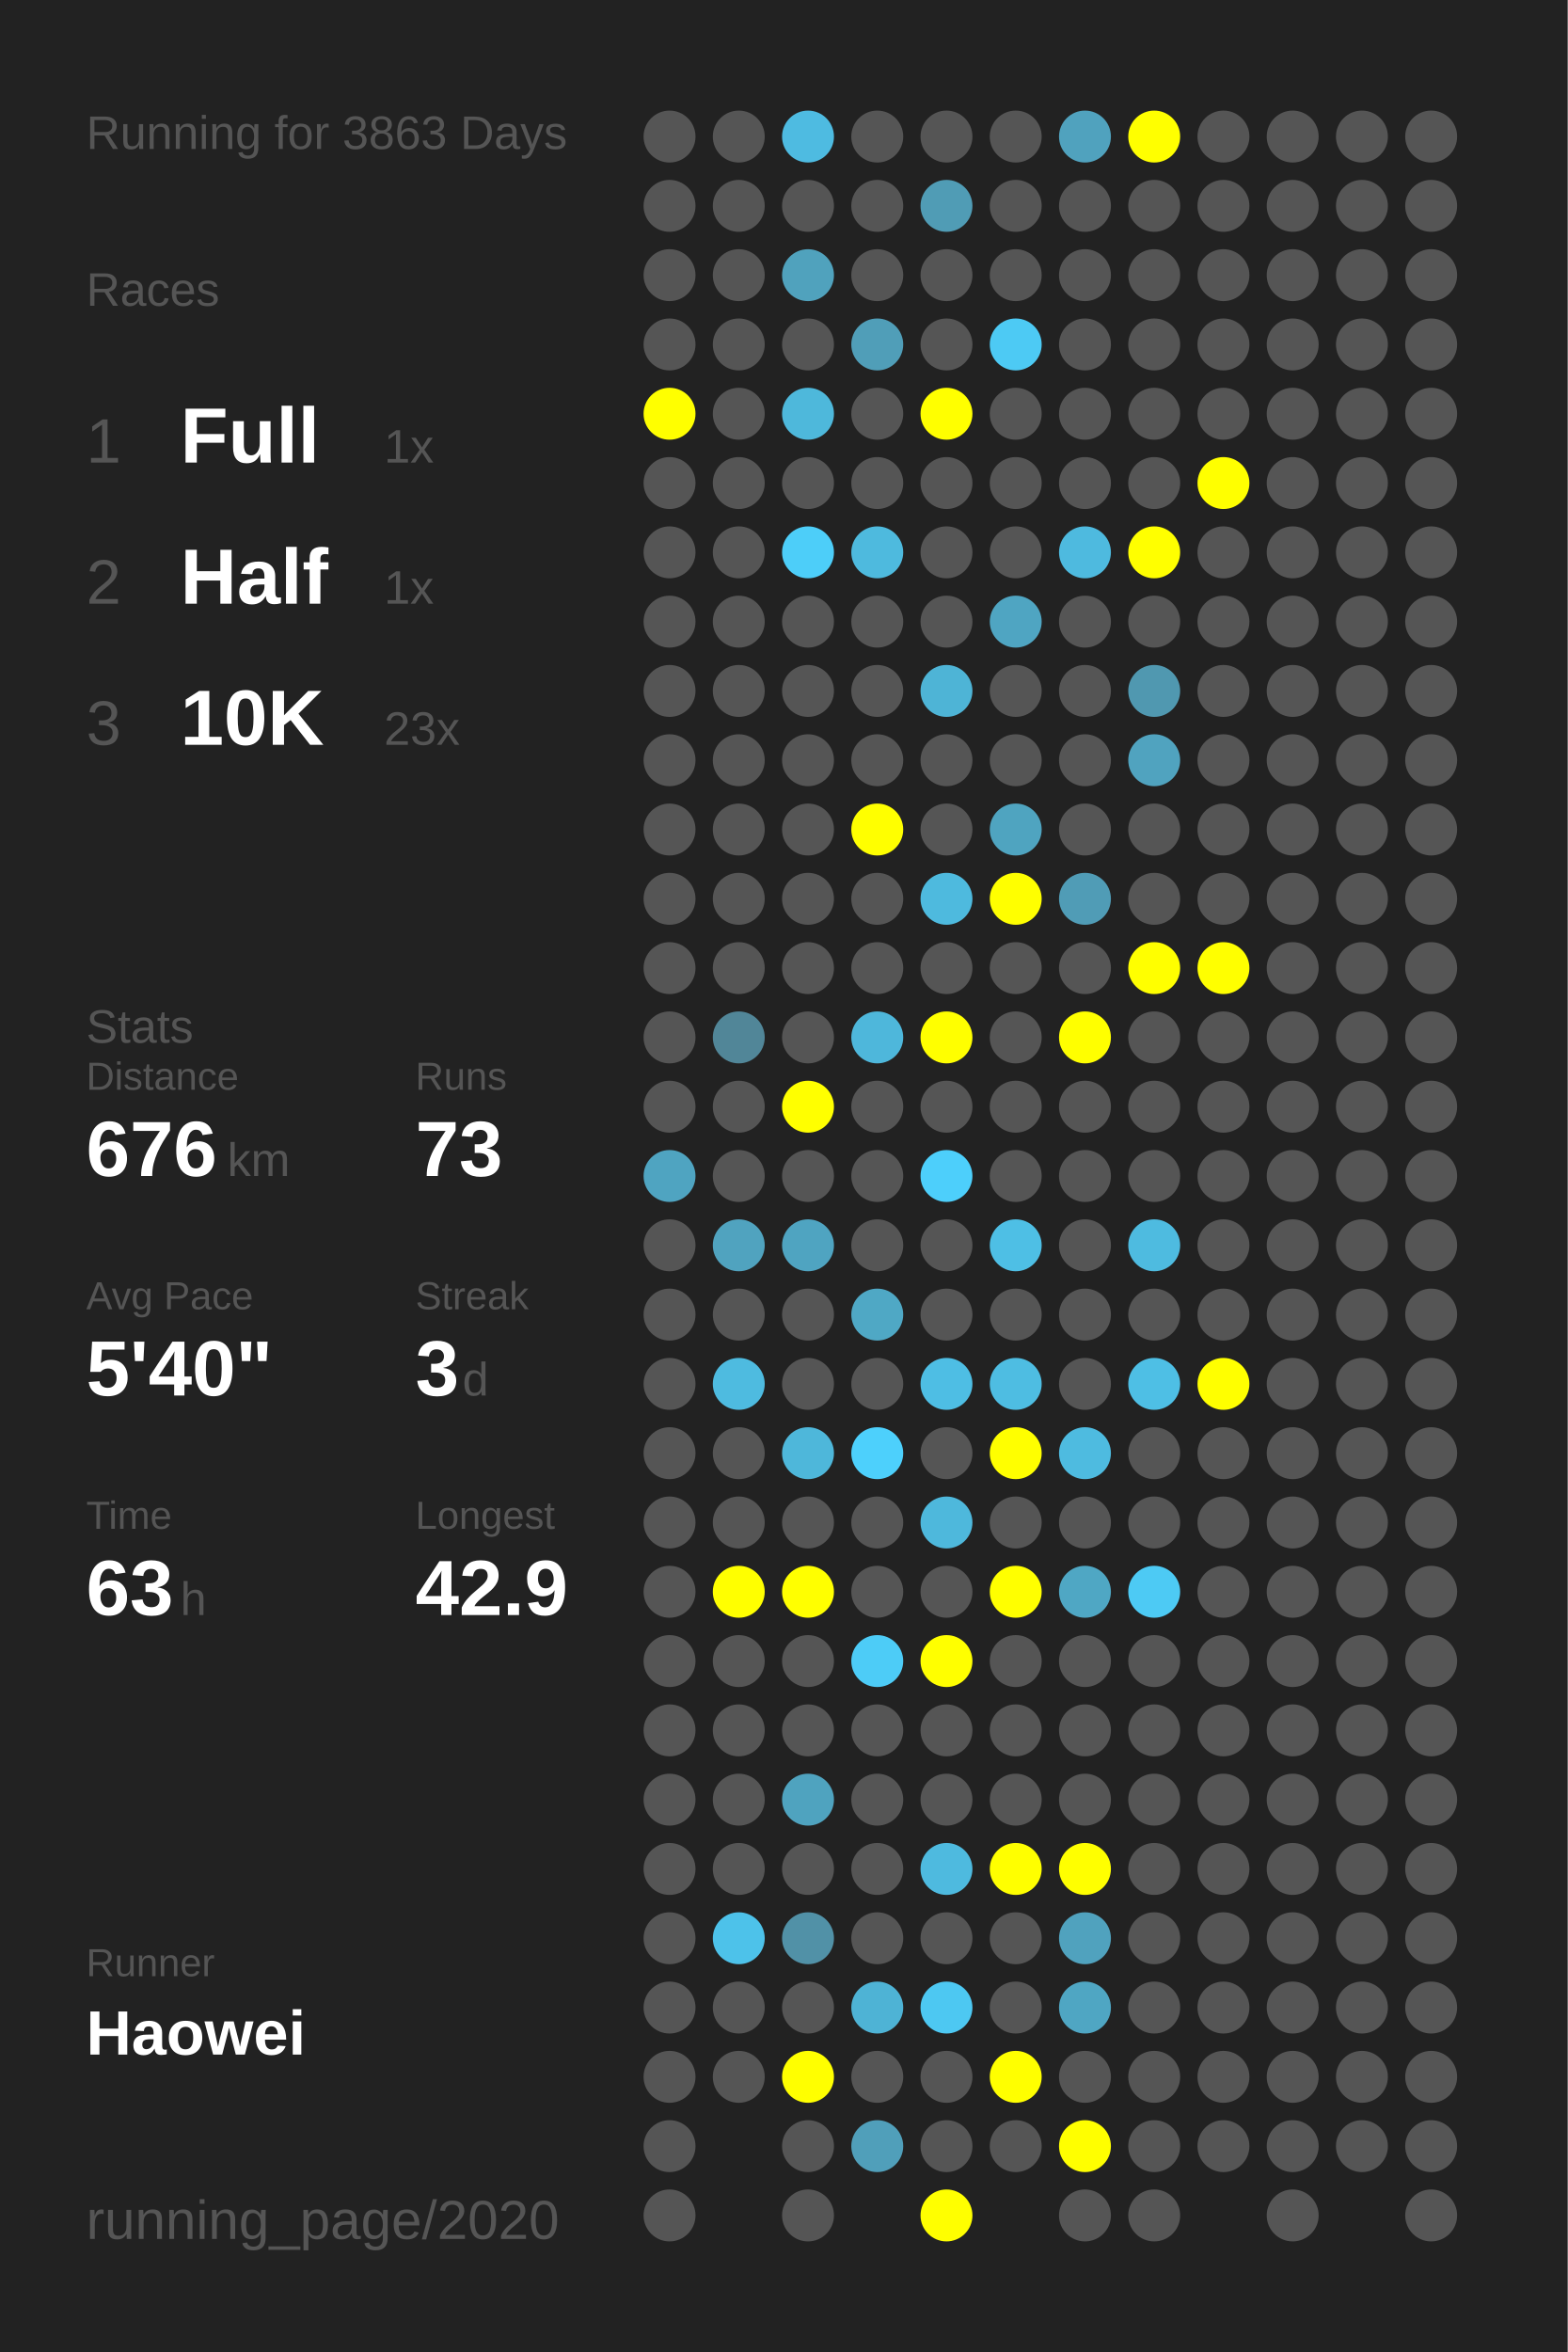
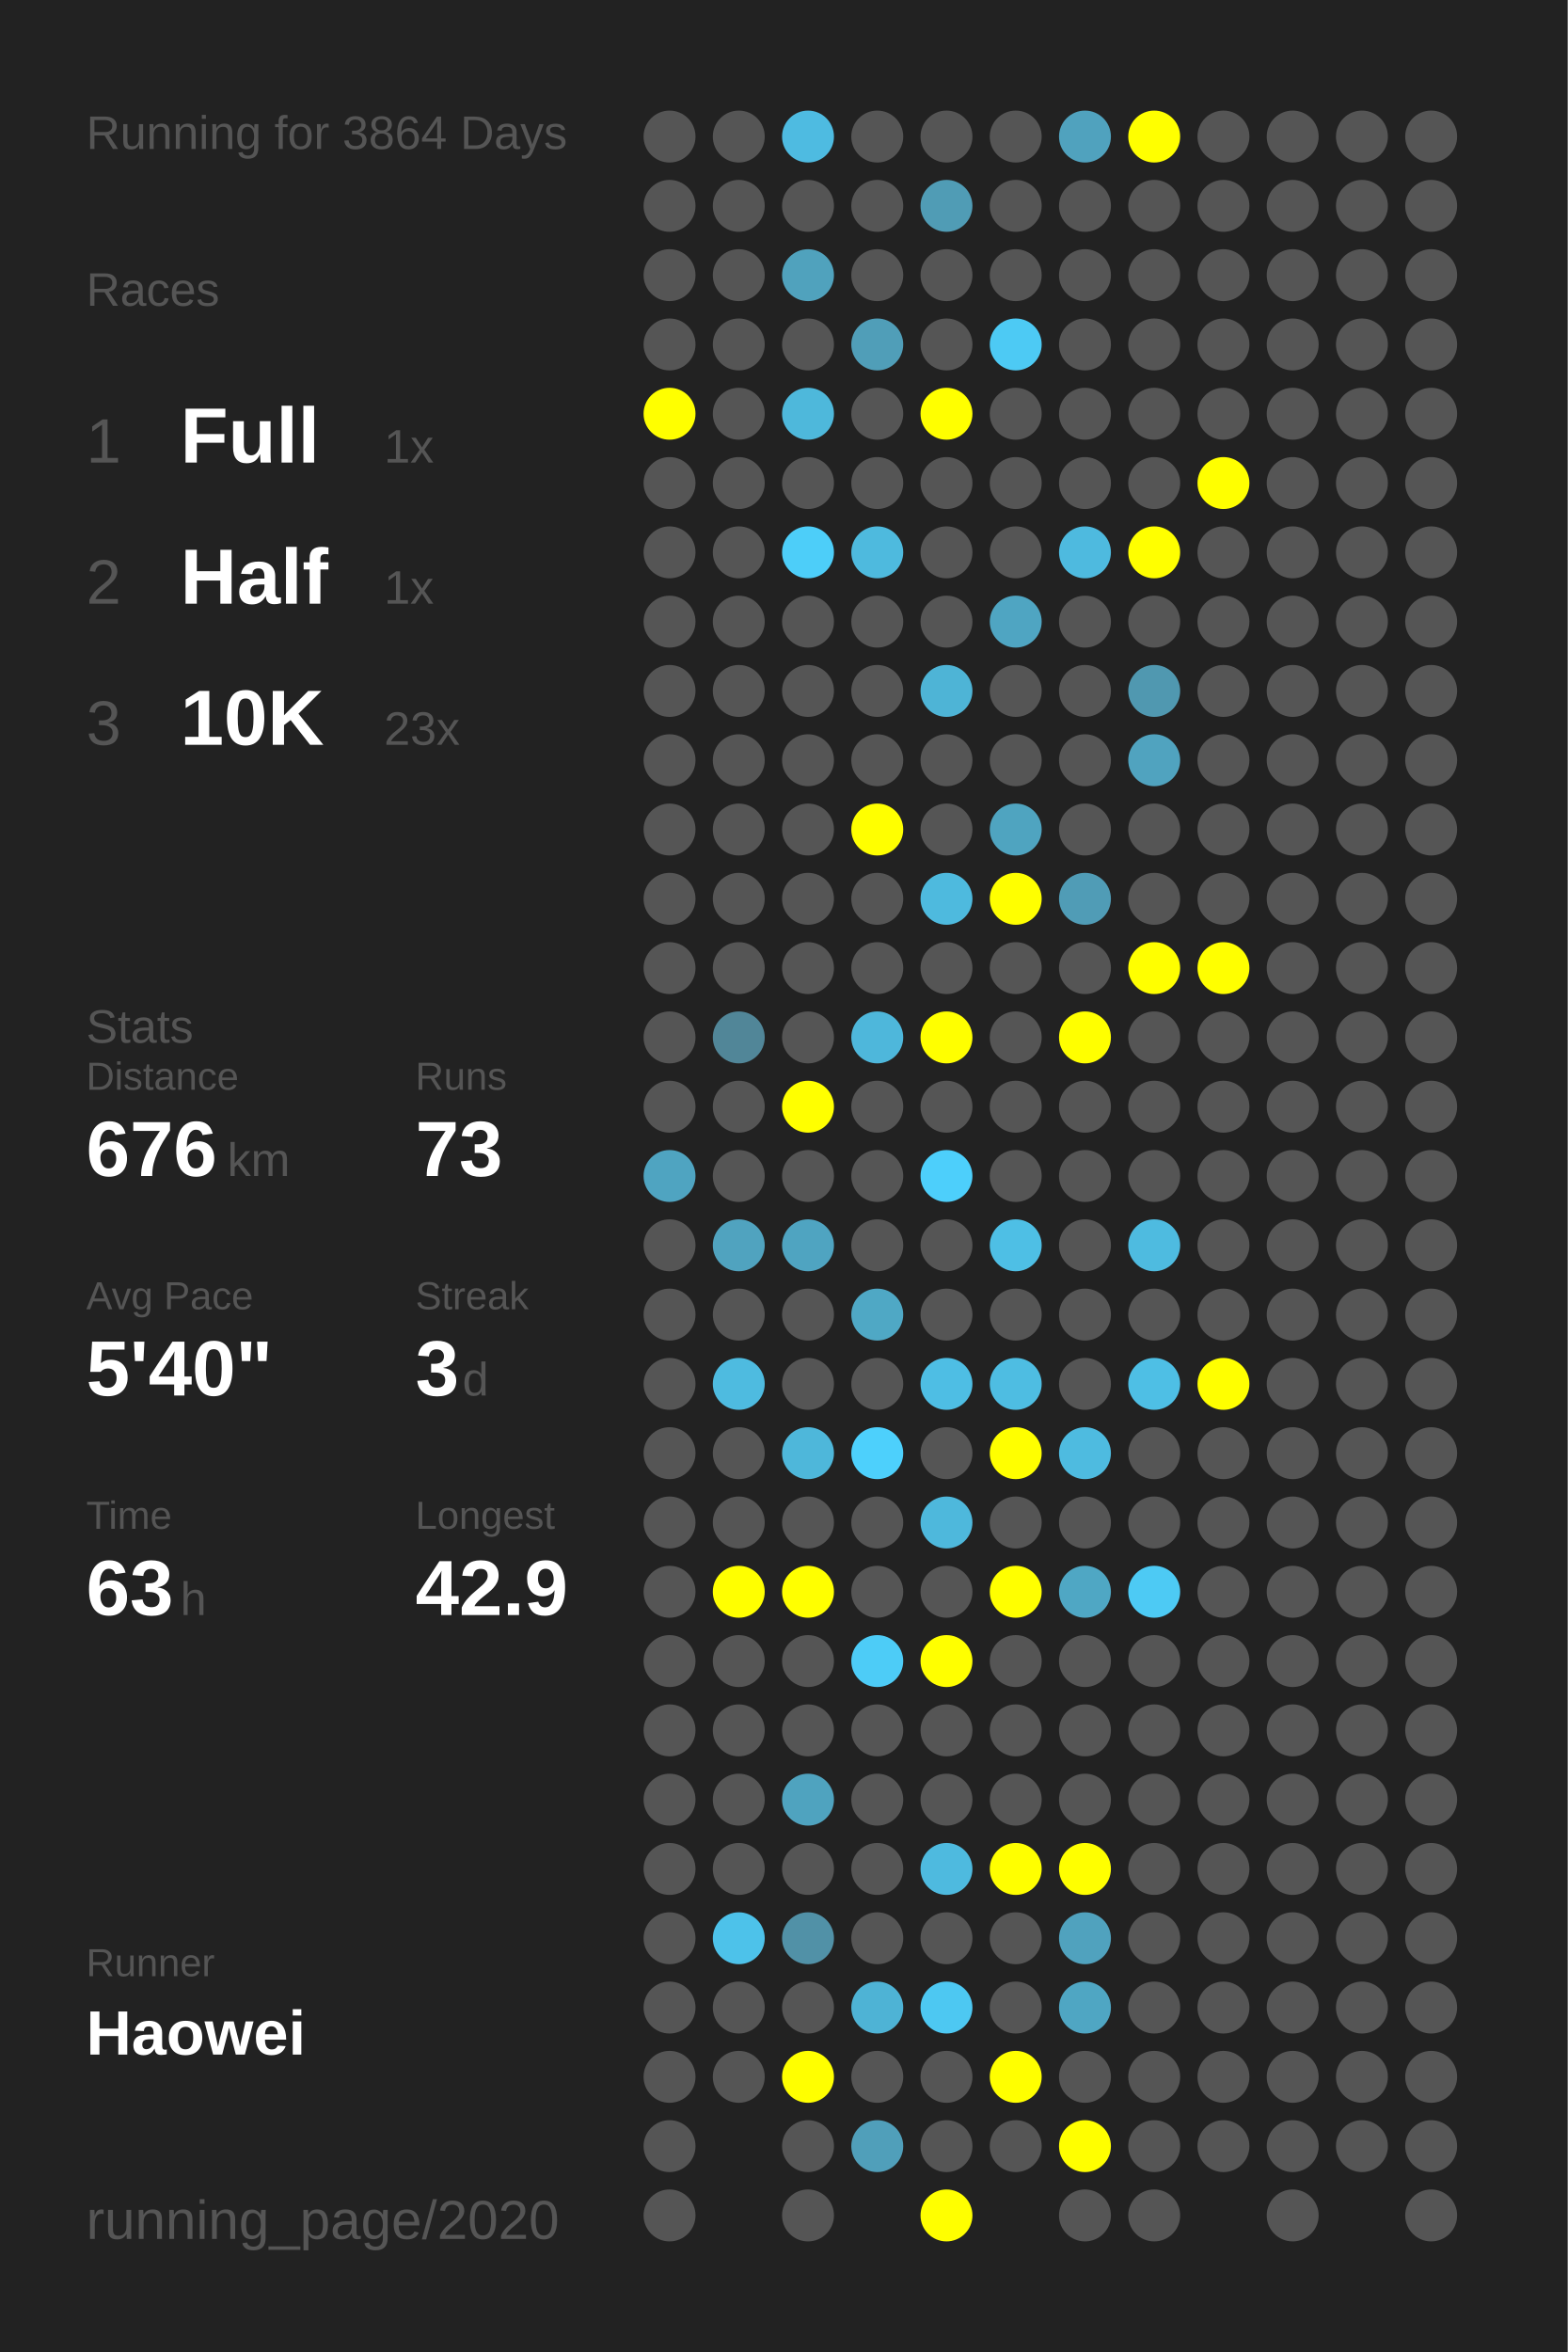
<svg xmlns="http://www.w3.org/2000/svg" baseProfile="full" height="300mm" version="1.1" viewBox="0,0,200,300" width="200mm">
  <defs />
  <rect fill="#222222" height="300" width="200" x="0" y="0" />
-   <text fill="#555555" style="font-size:6px; font-family:Arial;" x="11" y="19">Running for 3863 Days</text>
+   <text fill="#555555" style="font-size:6px; font-family:Arial;" x="11" y="19">Running for 3864 Days</text>
  <text fill="#555555" style="font-size:6px; font-family:Arial;" x="11" y="39">Races</text>
  <text fill="#555555" style="font-size:8px; font-family:Arial;" x="11" y="59">1</text>
  <text fill="#FFFFFF" style="font-size:10px; font-family:Arial; font-weight:bold;" x="23" y="59">Full</text>
  <text fill="#555555" style="font-size:6px; font-family:Arial;" x="49" y="59">1x</text>
  <text fill="#555555" style="font-size:8px; font-family:Arial;" x="11" y="77">2</text>
  <text fill="#FFFFFF" style="font-size:10px; font-family:Arial; font-weight:bold;" x="23" y="77">Half</text>
  <text fill="#555555" style="font-size:6px; font-family:Arial;" x="49" y="77">1x</text>
  <text fill="#555555" style="font-size:8px; font-family:Arial;" x="11" y="95">3</text>
  <text fill="#FFFFFF" style="font-size:10px; font-family:Arial; font-weight:bold;" x="23" y="95">10K</text>
  <text fill="#555555" style="font-size:6px; font-family:Arial;" x="49" y="95">23x</text>
  <text fill="#555555" style="font-size:6px; font-family:Arial;" x="11" y="133">Stats</text>
  <text fill="#555555" style="font-size:5px; font-family:Arial;" x="11" y="139">Distance</text>
  <text fill="#FFFFFF" style="font-size:10px; font-family:Arial; font-weight:bold;" x="11" y="150">676</text>
  <text fill="#555555" style="font-size:6px; font-family:Arial;" x="29" y="150">km</text>
  <text fill="#555555" style="font-size:5px; font-family:Arial;" x="53" y="139">Runs</text>
  <text fill="#FFFFFF" style="font-size:10px; font-family:Arial; font-weight:bold;" x="53" y="150">73</text>
  <text fill="#555555" style="font-size:5px; font-family:Arial;" x="11" y="167">Avg Pace</text>
  <text fill="#FFFFFF" style="font-size:10px; font-family:Arial; font-weight:bold;" x="11" y="178">5'40"</text>
  <text fill="#555555" style="font-size:5px; font-family:Arial;" x="53" y="167">Streak</text>
  <text fill="#FFFFFF" style="font-size:10px; font-family:Arial; font-weight:bold;" x="53" y="178">3</text>
  <text fill="#555555" style="font-size:6px; font-family:Arial;" x="59" y="178">d</text>
  <text fill="#555555" style="font-size:5px; font-family:Arial;" x="11" y="195">Time</text>
  <text fill="#FFFFFF" style="font-size:10px; font-family:Arial; font-weight:bold;" x="11" y="206">63</text>
  <text fill="#555555" style="font-size:6px; font-family:Arial;" x="23" y="206">h</text>
  <text fill="#555555" style="font-size:5px; font-family:Arial;" x="53" y="195">Longest</text>
  <text fill="#FFFFFF" style="font-size:10px; font-family:Arial; font-weight:bold;" x="53" y="206">42.9</text>
  <text fill="#555555" style="font-size:5px; font-family:Arial;" x="11" y="252.065">Runner</text>
  <text fill="#FFFFFF" style="font-size:8px; font-family:Arial; font-weight:bold;" x="11" y="262.065">Haowei</text>
  <text fill="#555555" style="font-size:7px; font-family:Arial;" x="11" y="285.581">running_page/2020</text>
  <circle cx="85.417" cy="17.419" fill="#555555" r="3.312" />
  <circle cx="85.417" cy="26.258" fill="#555555" r="3.312" />
  <circle cx="85.417" cy="35.097" fill="#555555" r="3.312" />
  <circle cx="85.417" cy="43.935" fill="#555555" r="3.312" />
  <circle cx="85.417" cy="52.774" fill="#FFFF00" r="3.312" />
  <circle cx="85.417" cy="61.613" fill="#555555" r="3.312" />
  <circle cx="85.417" cy="70.452" fill="#555555" r="3.312" />
  <circle cx="85.417" cy="79.29" fill="#555555" r="3.312" />
  <circle cx="85.417" cy="88.129" fill="#555555" r="3.312" />
  <circle cx="85.417" cy="96.968" fill="#555555" r="3.312" />
  <circle cx="85.417" cy="105.806" fill="#555555" r="3.312" />
  <circle cx="85.417" cy="114.645" fill="#555555" r="3.312" />
  <circle cx="85.417" cy="123.484" fill="#555555" r="3.312" />
  <circle cx="85.417" cy="132.323" fill="#555555" r="3.312" />
  <circle cx="85.417" cy="141.161" fill="#555555" r="3.312" />
  <circle cx="85.417" cy="150" fill="#4fa4c1" r="3.312" />
  <circle cx="85.417" cy="158.839" fill="#555555" r="3.312" />
  <circle cx="85.417" cy="167.677" fill="#555555" r="3.312" />
  <circle cx="85.417" cy="176.516" fill="#555555" r="3.312" />
  <circle cx="85.417" cy="185.355" fill="#555555" r="3.312" />
  <circle cx="85.417" cy="194.194" fill="#555555" r="3.312" />
  <circle cx="85.417" cy="203.032" fill="#555555" r="3.312" />
  <circle cx="85.417" cy="211.871" fill="#555555" r="3.312" />
  <circle cx="85.417" cy="220.71" fill="#555555" r="3.312" />
  <circle cx="85.417" cy="229.548" fill="#555555" r="3.312" />
  <circle cx="85.417" cy="238.387" fill="#555555" r="3.312" />
  <circle cx="85.417" cy="247.226" fill="#555555" r="3.312" />
  <circle cx="85.417" cy="256.065" fill="#555555" r="3.312" />
  <circle cx="85.417" cy="264.903" fill="#555555" r="3.312" />
  <circle cx="85.417" cy="273.742" fill="#555555" r="3.312" />
  <circle cx="85.417" cy="282.581" fill="#555555" r="3.312" />
  <circle cx="94.25" cy="17.419" fill="#555555" r="3.312" />
  <circle cx="94.25" cy="26.258" fill="#555555" r="3.312" />
  <circle cx="94.25" cy="35.097" fill="#555555" r="3.312" />
  <circle cx="94.25" cy="43.935" fill="#555555" r="3.312" />
  <circle cx="94.25" cy="52.774" fill="#555555" r="3.312" />
  <circle cx="94.25" cy="61.613" fill="#555555" r="3.312" />
  <circle cx="94.25" cy="70.452" fill="#555555" r="3.312" />
  <circle cx="94.25" cy="79.29" fill="#555555" r="3.312" />
  <circle cx="94.25" cy="88.129" fill="#555555" r="3.312" />
  <circle cx="94.25" cy="96.968" fill="#555555" r="3.312" />
  <circle cx="94.25" cy="105.806" fill="#555555" r="3.312" />
  <circle cx="94.25" cy="114.645" fill="#555555" r="3.312" />
  <circle cx="94.25" cy="123.484" fill="#555555" r="3.312" />
  <circle cx="94.25" cy="132.323" fill="#518698" r="3.312" />
  <circle cx="94.25" cy="141.161" fill="#555555" r="3.312" />
  <circle cx="94.25" cy="150" fill="#555555" r="3.312" />
  <circle cx="94.25" cy="158.839" fill="#50a3bf" r="3.312" />
  <circle cx="94.25" cy="167.677" fill="#555555" r="3.312" />
  <circle cx="94.25" cy="176.516" fill="#4ebbe0" r="3.312" />
  <circle cx="94.25" cy="185.355" fill="#555555" r="3.312" />
  <circle cx="94.25" cy="194.194" fill="#555555" r="3.312" />
  <circle cx="94.25" cy="203.032" fill="#FFFF00" r="3.312" />
  <circle cx="94.25" cy="211.871" fill="#555555" r="3.312" />
  <circle cx="94.25" cy="220.71" fill="#555555" r="3.312" />
  <circle cx="94.25" cy="229.548" fill="#555555" r="3.312" />
  <circle cx="94.25" cy="238.387" fill="#555555" r="3.312" />
  <circle cx="94.25" cy="247.226" fill="#4dc2ea" r="3.312" />
  <circle cx="94.25" cy="256.065" fill="#555555" r="3.312" />
  <circle cx="94.25" cy="264.903" fill="#555555" r="3.312" />
  <circle cx="103.083" cy="17.419" fill="#4ebbe1" r="3.312" />
  <circle cx="103.083" cy="26.258" fill="#555555" r="3.312" />
  <circle cx="103.083" cy="35.097" fill="#50a2bd" r="3.312" />
  <circle cx="103.083" cy="43.935" fill="#555555" r="3.312" />
  <circle cx="103.083" cy="52.774" fill="#4eb8db" r="3.312" />
  <circle cx="103.083" cy="61.613" fill="#555555" r="3.312" />
  <circle cx="103.083" cy="70.452" fill="#4dcef9" r="3.312" />
  <circle cx="103.083" cy="79.29" fill="#555555" r="3.312" />
  <circle cx="103.083" cy="88.129" fill="#555555" r="3.312" />
  <circle cx="103.083" cy="96.968" fill="#555555" r="3.312" />
  <circle cx="103.083" cy="105.806" fill="#555555" r="3.312" />
  <circle cx="103.083" cy="114.645" fill="#555555" r="3.312" />
  <circle cx="103.083" cy="123.484" fill="#555555" r="3.312" />
  <circle cx="103.083" cy="132.323" fill="#555555" r="3.312" />
  <circle cx="103.083" cy="141.161" fill="#FFFF00" r="3.312" />
  <circle cx="103.083" cy="150" fill="#555555" r="3.312" />
  <circle cx="103.083" cy="158.839" fill="#4fa4c1" r="3.312" />
  <circle cx="103.083" cy="167.677" fill="#555555" r="3.312" />
  <circle cx="103.083" cy="176.516" fill="#555555" r="3.312" />
  <circle cx="103.083" cy="185.355" fill="#4eb7da" r="3.312" />
  <circle cx="103.083" cy="194.194" fill="#555555" r="3.312" />
  <circle cx="103.083" cy="203.032" fill="#FFFF00" r="3.312" />
  <circle cx="103.083" cy="211.871" fill="#555555" r="3.312" />
  <circle cx="103.083" cy="220.71" fill="#555555" r="3.312" />
  <circle cx="103.083" cy="229.548" fill="#4fa3bf" r="3.312" />
  <circle cx="103.083" cy="238.387" fill="#555555" r="3.312" />
  <circle cx="103.083" cy="247.226" fill="#5191a7" r="3.312" />
  <circle cx="103.083" cy="256.065" fill="#555555" r="3.312" />
  <circle cx="103.083" cy="264.903" fill="#FFFF00" r="3.312" />
  <circle cx="103.083" cy="273.742" fill="#555555" r="3.312" />
  <circle cx="103.083" cy="282.581" fill="#555555" r="3.312" />
  <circle cx="111.917" cy="17.419" fill="#555555" r="3.312" />
  <circle cx="111.917" cy="26.258" fill="#555555" r="3.312" />
  <circle cx="111.917" cy="35.097" fill="#555555" r="3.312" />
  <circle cx="111.917" cy="43.935" fill="#509eb8" r="3.312" />
  <circle cx="111.917" cy="52.774" fill="#555555" r="3.312" />
  <circle cx="111.917" cy="61.613" fill="#555555" r="3.312" />
  <circle cx="111.917" cy="70.452" fill="#4ebade" r="3.312" />
  <circle cx="111.917" cy="79.29" fill="#555555" r="3.312" />
  <circle cx="111.917" cy="88.129" fill="#555555" r="3.312" />
  <circle cx="111.917" cy="96.968" fill="#555555" r="3.312" />
  <circle cx="111.917" cy="105.806" fill="#FFFF00" r="3.312" />
  <circle cx="111.917" cy="114.645" fill="#555555" r="3.312" />
  <circle cx="111.917" cy="123.484" fill="#555555" r="3.312" />
  <circle cx="111.917" cy="132.323" fill="#4eb7db" r="3.312" />
  <circle cx="111.917" cy="141.161" fill="#555555" r="3.312" />
  <circle cx="111.917" cy="150" fill="#555555" r="3.312" />
  <circle cx="111.917" cy="158.839" fill="#555555" r="3.312" />
  <circle cx="111.917" cy="167.677" fill="#4fa8c5" r="3.312" />
  <circle cx="111.917" cy="176.516" fill="#555555" r="3.312" />
  <circle cx="111.917" cy="185.355" fill="#4dd0fc" r="3.312" />
  <circle cx="111.917" cy="194.194" fill="#555555" r="3.312" />
  <circle cx="111.917" cy="203.032" fill="#555555" r="3.312" />
  <circle cx="111.917" cy="211.871" fill="#4dccf7" r="3.312" />
  <circle cx="111.917" cy="220.71" fill="#555555" r="3.312" />
  <circle cx="111.917" cy="229.548" fill="#555555" r="3.312" />
  <circle cx="111.917" cy="238.387" fill="#555555" r="3.312" />
  <circle cx="111.917" cy="247.226" fill="#555555" r="3.312" />
  <circle cx="111.917" cy="256.065" fill="#4eb3d5" r="3.312" />
  <circle cx="111.917" cy="264.903" fill="#555555" r="3.312" />
  <circle cx="111.917" cy="273.742" fill="#509fba" r="3.312" />
  <circle cx="120.75" cy="17.419" fill="#555555" r="3.312" />
  <circle cx="120.75" cy="26.258" fill="#509cb5" r="3.312" />
  <circle cx="120.75" cy="35.097" fill="#555555" r="3.312" />
  <circle cx="120.75" cy="43.935" fill="#555555" r="3.312" />
  <circle cx="120.75" cy="52.774" fill="#FFFF00" r="3.312" />
  <circle cx="120.75" cy="61.613" fill="#555555" r="3.312" />
  <circle cx="120.75" cy="70.452" fill="#555555" r="3.312" />
  <circle cx="120.75" cy="79.29" fill="#555555" r="3.312" />
  <circle cx="120.75" cy="88.129" fill="#4eb4d6" r="3.312" />
  <circle cx="120.75" cy="96.968" fill="#555555" r="3.312" />
  <circle cx="120.75" cy="105.806" fill="#555555" r="3.312" />
  <circle cx="120.75" cy="114.645" fill="#4ebade" r="3.312" />
  <circle cx="120.75" cy="123.484" fill="#555555" r="3.312" />
  <circle cx="120.75" cy="132.323" fill="#FFFF00" r="3.312" />
  <circle cx="120.75" cy="141.161" fill="#555555" r="3.312" />
  <circle cx="120.75" cy="150" fill="#4dcffb" r="3.312" />
  <circle cx="120.75" cy="158.839" fill="#555555" r="3.312" />
  <circle cx="120.75" cy="167.677" fill="#555555" r="3.312" />
  <circle cx="120.75" cy="176.516" fill="#4ebee4" r="3.312" />
  <circle cx="120.75" cy="185.355" fill="#555555" r="3.312" />
  <circle cx="120.75" cy="194.194" fill="#4eb8dc" r="3.312" />
  <circle cx="120.75" cy="203.032" fill="#555555" r="3.312" />
  <circle cx="120.75" cy="211.871" fill="#FFFF00" r="3.312" />
  <circle cx="120.75" cy="220.71" fill="#555555" r="3.312" />
  <circle cx="120.75" cy="229.548" fill="#555555" r="3.312" />
  <circle cx="120.75" cy="238.387" fill="#4ebadf" r="3.312" />
  <circle cx="120.75" cy="247.226" fill="#555555" r="3.312" />
  <circle cx="120.75" cy="256.065" fill="#4dc8f2" r="3.312" />
  <circle cx="120.75" cy="264.903" fill="#555555" r="3.312" />
  <circle cx="120.75" cy="273.742" fill="#555555" r="3.312" />
  <circle cx="120.75" cy="282.581" fill="#FFFF00" r="3.312" />
  <circle cx="129.583" cy="17.419" fill="#555555" r="3.312" />
  <circle cx="129.583" cy="26.258" fill="#555555" r="3.312" />
  <circle cx="129.583" cy="35.097" fill="#555555" r="3.312" />
  <circle cx="129.583" cy="43.935" fill="#4dcaf4" r="3.312" />
  <circle cx="129.583" cy="52.774" fill="#555555" r="3.312" />
  <circle cx="129.583" cy="61.613" fill="#555555" r="3.312" />
  <circle cx="129.583" cy="70.452" fill="#555555" r="3.312" />
  <circle cx="129.583" cy="79.29" fill="#4fa5c2" r="3.312" />
  <circle cx="129.583" cy="88.129" fill="#555555" r="3.312" />
  <circle cx="129.583" cy="96.968" fill="#555555" r="3.312" />
  <circle cx="129.583" cy="105.806" fill="#4fa4c0" r="3.312" />
  <circle cx="129.583" cy="114.645" fill="#FFFF00" r="3.312" />
  <circle cx="129.583" cy="123.484" fill="#555555" r="3.312" />
  <circle cx="129.583" cy="132.323" fill="#555555" r="3.312" />
  <circle cx="129.583" cy="141.161" fill="#555555" r="3.312" />
  <circle cx="129.583" cy="150" fill="#555555" r="3.312" />
  <circle cx="129.583" cy="158.839" fill="#4ebfe5" r="3.312" />
  <circle cx="129.583" cy="167.677" fill="#555555" r="3.312" />
  <circle cx="129.583" cy="176.516" fill="#4ebde2" r="3.312" />
  <circle cx="129.583" cy="185.355" fill="#FFFF00" r="3.312" />
  <circle cx="129.583" cy="194.194" fill="#555555" r="3.312" />
  <circle cx="129.583" cy="203.032" fill="#FFFF00" r="3.312" />
  <circle cx="129.583" cy="211.871" fill="#555555" r="3.312" />
  <circle cx="129.583" cy="220.71" fill="#555555" r="3.312" />
  <circle cx="129.583" cy="229.548" fill="#555555" r="3.312" />
  <circle cx="129.583" cy="238.387" fill="#FFFF00" r="3.312" />
  <circle cx="129.583" cy="247.226" fill="#555555" r="3.312" />
  <circle cx="129.583" cy="256.065" fill="#555555" r="3.312" />
  <circle cx="129.583" cy="264.903" fill="#FFFF00" r="3.312" />
  <circle cx="129.583" cy="273.742" fill="#555555" r="3.312" />
  <circle cx="138.417" cy="17.419" fill="#50a2be" r="3.312" />
  <circle cx="138.417" cy="26.258" fill="#555555" r="3.312" />
  <circle cx="138.417" cy="35.097" fill="#555555" r="3.312" />
  <circle cx="138.417" cy="43.935" fill="#555555" r="3.312" />
  <circle cx="138.417" cy="52.774" fill="#555555" r="3.312" />
  <circle cx="138.417" cy="61.613" fill="#555555" r="3.312" />
  <circle cx="138.417" cy="70.452" fill="#4ebadf" r="3.312" />
  <circle cx="138.417" cy="79.29" fill="#555555" r="3.312" />
  <circle cx="138.417" cy="88.129" fill="#555555" r="3.312" />
  <circle cx="138.417" cy="96.968" fill="#555555" r="3.312" />
  <circle cx="138.417" cy="105.806" fill="#555555" r="3.312" />
  <circle cx="138.417" cy="114.645" fill="#509cb6" r="3.312" />
  <circle cx="138.417" cy="123.484" fill="#555555" r="3.312" />
  <circle cx="138.417" cy="132.323" fill="#FFFF00" r="3.312" />
  <circle cx="138.417" cy="141.161" fill="#555555" r="3.312" />
  <circle cx="138.417" cy="150" fill="#555555" r="3.312" />
  <circle cx="138.417" cy="158.839" fill="#555555" r="3.312" />
  <circle cx="138.417" cy="167.677" fill="#555555" r="3.312" />
  <circle cx="138.417" cy="176.516" fill="#555555" r="3.312" />
  <circle cx="138.417" cy="185.355" fill="#4ebbe0" r="3.312" />
  <circle cx="138.417" cy="194.194" fill="#555555" r="3.312" />
  <circle cx="138.417" cy="203.032" fill="#4fa7c4" r="3.312" />
  <circle cx="138.417" cy="211.871" fill="#555555" r="3.312" />
  <circle cx="138.417" cy="220.71" fill="#555555" r="3.312" />
  <circle cx="138.417" cy="229.548" fill="#555555" r="3.312" />
  <circle cx="138.417" cy="238.387" fill="#FFFF00" r="3.312" />
  <circle cx="138.417" cy="247.226" fill="#50a2be" r="3.312" />
  <circle cx="138.417" cy="256.065" fill="#4fa6c3" r="3.312" />
  <circle cx="138.417" cy="264.903" fill="#555555" r="3.312" />
  <circle cx="138.417" cy="273.742" fill="#FFFF00" r="3.312" />
  <circle cx="138.417" cy="282.581" fill="#555555" r="3.312" />
  <circle cx="147.25" cy="17.419" fill="#FFFF00" r="3.312" />
  <circle cx="147.25" cy="26.258" fill="#555555" r="3.312" />
  <circle cx="147.25" cy="35.097" fill="#555555" r="3.312" />
  <circle cx="147.25" cy="43.935" fill="#555555" r="3.312" />
  <circle cx="147.25" cy="52.774" fill="#555555" r="3.312" />
  <circle cx="147.25" cy="61.613" fill="#555555" r="3.312" />
  <circle cx="147.25" cy="70.452" fill="#FFFF00" r="3.312" />
  <circle cx="147.25" cy="79.29" fill="#555555" r="3.312" />
  <circle cx="147.25" cy="88.129" fill="#5098b0" r="3.312" />
  <circle cx="147.25" cy="96.968" fill="#50a3bf" r="3.312" />
  <circle cx="147.25" cy="105.806" fill="#555555" r="3.312" />
  <circle cx="147.25" cy="114.645" fill="#555555" r="3.312" />
  <circle cx="147.25" cy="123.484" fill="#FFFF00" r="3.312" />
  <circle cx="147.25" cy="132.323" fill="#555555" r="3.312" />
  <circle cx="147.25" cy="141.161" fill="#555555" r="3.312" />
  <circle cx="147.25" cy="150" fill="#555555" r="3.312" />
  <circle cx="147.25" cy="158.839" fill="#4ebbe0" r="3.312" />
  <circle cx="147.25" cy="167.677" fill="#555555" r="3.312" />
  <circle cx="147.25" cy="176.516" fill="#4ebfe5" r="3.312" />
  <circle cx="147.25" cy="185.355" fill="#555555" r="3.312" />
  <circle cx="147.25" cy="194.194" fill="#555555" r="3.312" />
  <circle cx="147.25" cy="203.032" fill="#4dcaf4" r="3.312" />
  <circle cx="147.25" cy="211.871" fill="#555555" r="3.312" />
  <circle cx="147.25" cy="220.71" fill="#555555" r="3.312" />
  <circle cx="147.25" cy="229.548" fill="#555555" r="3.312" />
  <circle cx="147.25" cy="238.387" fill="#555555" r="3.312" />
  <circle cx="147.25" cy="247.226" fill="#555555" r="3.312" />
  <circle cx="147.25" cy="256.065" fill="#555555" r="3.312" />
  <circle cx="147.25" cy="264.903" fill="#555555" r="3.312" />
  <circle cx="147.25" cy="273.742" fill="#555555" r="3.312" />
  <circle cx="147.25" cy="282.581" fill="#555555" r="3.312" />
  <circle cx="156.083" cy="17.419" fill="#555555" r="3.312" />
  <circle cx="156.083" cy="26.258" fill="#555555" r="3.312" />
  <circle cx="156.083" cy="35.097" fill="#555555" r="3.312" />
  <circle cx="156.083" cy="43.935" fill="#555555" r="3.312" />
  <circle cx="156.083" cy="52.774" fill="#555555" r="3.312" />
  <circle cx="156.083" cy="61.613" fill="#FFFF00" r="3.312" />
  <circle cx="156.083" cy="70.452" fill="#555555" r="3.312" />
  <circle cx="156.083" cy="79.29" fill="#555555" r="3.312" />
  <circle cx="156.083" cy="88.129" fill="#555555" r="3.312" />
  <circle cx="156.083" cy="96.968" fill="#555555" r="3.312" />
  <circle cx="156.083" cy="105.806" fill="#555555" r="3.312" />
  <circle cx="156.083" cy="114.645" fill="#555555" r="3.312" />
  <circle cx="156.083" cy="123.484" fill="#FFFF00" r="3.312" />
  <circle cx="156.083" cy="132.323" fill="#555555" r="3.312" />
  <circle cx="156.083" cy="141.161" fill="#555555" r="3.312" />
  <circle cx="156.083" cy="150" fill="#555555" r="3.312" />
  <circle cx="156.083" cy="158.839" fill="#555555" r="3.312" />
  <circle cx="156.083" cy="167.677" fill="#555555" r="3.312" />
  <circle cx="156.083" cy="176.516" fill="#FFFF00" r="3.312" />
  <circle cx="156.083" cy="185.355" fill="#555555" r="3.312" />
  <circle cx="156.083" cy="194.194" fill="#555555" r="3.312" />
  <circle cx="156.083" cy="203.032" fill="#555555" r="3.312" />
  <circle cx="156.083" cy="211.871" fill="#555555" r="3.312" />
  <circle cx="156.083" cy="220.71" fill="#555555" r="3.312" />
  <circle cx="156.083" cy="229.548" fill="#555555" r="3.312" />
  <circle cx="156.083" cy="238.387" fill="#555555" r="3.312" />
  <circle cx="156.083" cy="247.226" fill="#555555" r="3.312" />
  <circle cx="156.083" cy="256.065" fill="#555555" r="3.312" />
  <circle cx="156.083" cy="264.903" fill="#555555" r="3.312" />
  <circle cx="156.083" cy="273.742" fill="#555555" r="3.312" />
  <circle cx="164.917" cy="17.419" fill="#555555" r="3.312" />
  <circle cx="164.917" cy="26.258" fill="#555555" r="3.312" />
  <circle cx="164.917" cy="35.097" fill="#555555" r="3.312" />
  <circle cx="164.917" cy="43.935" fill="#555555" r="3.312" />
  <circle cx="164.917" cy="52.774" fill="#555555" r="3.312" />
  <circle cx="164.917" cy="61.613" fill="#555555" r="3.312" />
  <circle cx="164.917" cy="70.452" fill="#555555" r="3.312" />
  <circle cx="164.917" cy="79.29" fill="#555555" r="3.312" />
  <circle cx="164.917" cy="88.129" fill="#555555" r="3.312" />
  <circle cx="164.917" cy="96.968" fill="#555555" r="3.312" />
  <circle cx="164.917" cy="105.806" fill="#555555" r="3.312" />
  <circle cx="164.917" cy="114.645" fill="#555555" r="3.312" />
  <circle cx="164.917" cy="123.484" fill="#555555" r="3.312" />
  <circle cx="164.917" cy="132.323" fill="#555555" r="3.312" />
  <circle cx="164.917" cy="141.161" fill="#555555" r="3.312" />
  <circle cx="164.917" cy="150" fill="#555555" r="3.312" />
  <circle cx="164.917" cy="158.839" fill="#555555" r="3.312" />
  <circle cx="164.917" cy="167.677" fill="#555555" r="3.312" />
  <circle cx="164.917" cy="176.516" fill="#555555" r="3.312" />
  <circle cx="164.917" cy="185.355" fill="#555555" r="3.312" />
  <circle cx="164.917" cy="194.194" fill="#555555" r="3.312" />
  <circle cx="164.917" cy="203.032" fill="#555555" r="3.312" />
  <circle cx="164.917" cy="211.871" fill="#555555" r="3.312" />
  <circle cx="164.917" cy="220.71" fill="#555555" r="3.312" />
  <circle cx="164.917" cy="229.548" fill="#555555" r="3.312" />
  <circle cx="164.917" cy="238.387" fill="#555555" r="3.312" />
  <circle cx="164.917" cy="247.226" fill="#555555" r="3.312" />
  <circle cx="164.917" cy="256.065" fill="#555555" r="3.312" />
  <circle cx="164.917" cy="264.903" fill="#555555" r="3.312" />
  <circle cx="164.917" cy="273.742" fill="#555555" r="3.312" />
  <circle cx="164.917" cy="282.581" fill="#555555" r="3.312" />
  <circle cx="173.75" cy="17.419" fill="#555555" r="3.312" />
  <circle cx="173.75" cy="26.258" fill="#555555" r="3.312" />
  <circle cx="173.75" cy="35.097" fill="#555555" r="3.312" />
  <circle cx="173.75" cy="43.935" fill="#555555" r="3.312" />
  <circle cx="173.75" cy="52.774" fill="#555555" r="3.312" />
  <circle cx="173.75" cy="61.613" fill="#555555" r="3.312" />
  <circle cx="173.75" cy="70.452" fill="#555555" r="3.312" />
  <circle cx="173.75" cy="79.29" fill="#555555" r="3.312" />
  <circle cx="173.75" cy="88.129" fill="#555555" r="3.312" />
  <circle cx="173.75" cy="96.968" fill="#555555" r="3.312" />
  <circle cx="173.75" cy="105.806" fill="#555555" r="3.312" />
  <circle cx="173.75" cy="114.645" fill="#555555" r="3.312" />
  <circle cx="173.75" cy="123.484" fill="#555555" r="3.312" />
  <circle cx="173.75" cy="132.323" fill="#555555" r="3.312" />
  <circle cx="173.75" cy="141.161" fill="#555555" r="3.312" />
  <circle cx="173.75" cy="150" fill="#555555" r="3.312" />
  <circle cx="173.75" cy="158.839" fill="#555555" r="3.312" />
  <circle cx="173.75" cy="167.677" fill="#555555" r="3.312" />
  <circle cx="173.75" cy="176.516" fill="#555555" r="3.312" />
  <circle cx="173.75" cy="185.355" fill="#555555" r="3.312" />
  <circle cx="173.75" cy="194.194" fill="#555555" r="3.312" />
  <circle cx="173.75" cy="203.032" fill="#555555" r="3.312" />
  <circle cx="173.75" cy="211.871" fill="#555555" r="3.312" />
  <circle cx="173.75" cy="220.71" fill="#555555" r="3.312" />
  <circle cx="173.75" cy="229.548" fill="#555555" r="3.312" />
  <circle cx="173.75" cy="238.387" fill="#555555" r="3.312" />
  <circle cx="173.75" cy="247.226" fill="#555555" r="3.312" />
  <circle cx="173.75" cy="256.065" fill="#555555" r="3.312" />
  <circle cx="173.75" cy="264.903" fill="#555555" r="3.312" />
  <circle cx="173.75" cy="273.742" fill="#555555" r="3.312" />
  <circle cx="182.583" cy="17.419" fill="#555555" r="3.312" />
  <circle cx="182.583" cy="26.258" fill="#555555" r="3.312" />
  <circle cx="182.583" cy="35.097" fill="#555555" r="3.312" />
  <circle cx="182.583" cy="43.935" fill="#555555" r="3.312" />
  <circle cx="182.583" cy="52.774" fill="#555555" r="3.312" />
  <circle cx="182.583" cy="61.613" fill="#555555" r="3.312" />
  <circle cx="182.583" cy="70.452" fill="#555555" r="3.312" />
  <circle cx="182.583" cy="79.29" fill="#555555" r="3.312" />
  <circle cx="182.583" cy="88.129" fill="#555555" r="3.312" />
  <circle cx="182.583" cy="96.968" fill="#555555" r="3.312" />
  <circle cx="182.583" cy="105.806" fill="#555555" r="3.312" />
  <circle cx="182.583" cy="114.645" fill="#555555" r="3.312" />
  <circle cx="182.583" cy="123.484" fill="#555555" r="3.312" />
  <circle cx="182.583" cy="132.323" fill="#555555" r="3.312" />
  <circle cx="182.583" cy="141.161" fill="#555555" r="3.312" />
  <circle cx="182.583" cy="150" fill="#555555" r="3.312" />
  <circle cx="182.583" cy="158.839" fill="#555555" r="3.312" />
  <circle cx="182.583" cy="167.677" fill="#555555" r="3.312" />
  <circle cx="182.583" cy="176.516" fill="#555555" r="3.312" />
  <circle cx="182.583" cy="185.355" fill="#555555" r="3.312" />
  <circle cx="182.583" cy="194.194" fill="#555555" r="3.312" />
  <circle cx="182.583" cy="203.032" fill="#555555" r="3.312" />
  <circle cx="182.583" cy="211.871" fill="#555555" r="3.312" />
  <circle cx="182.583" cy="220.71" fill="#555555" r="3.312" />
  <circle cx="182.583" cy="229.548" fill="#555555" r="3.312" />
  <circle cx="182.583" cy="238.387" fill="#555555" r="3.312" />
  <circle cx="182.583" cy="247.226" fill="#555555" r="3.312" />
  <circle cx="182.583" cy="256.065" fill="#555555" r="3.312" />
  <circle cx="182.583" cy="264.903" fill="#555555" r="3.312" />
  <circle cx="182.583" cy="273.742" fill="#555555" r="3.312" />
  <circle cx="182.583" cy="282.581" fill="#555555" r="3.312" />
</svg>
